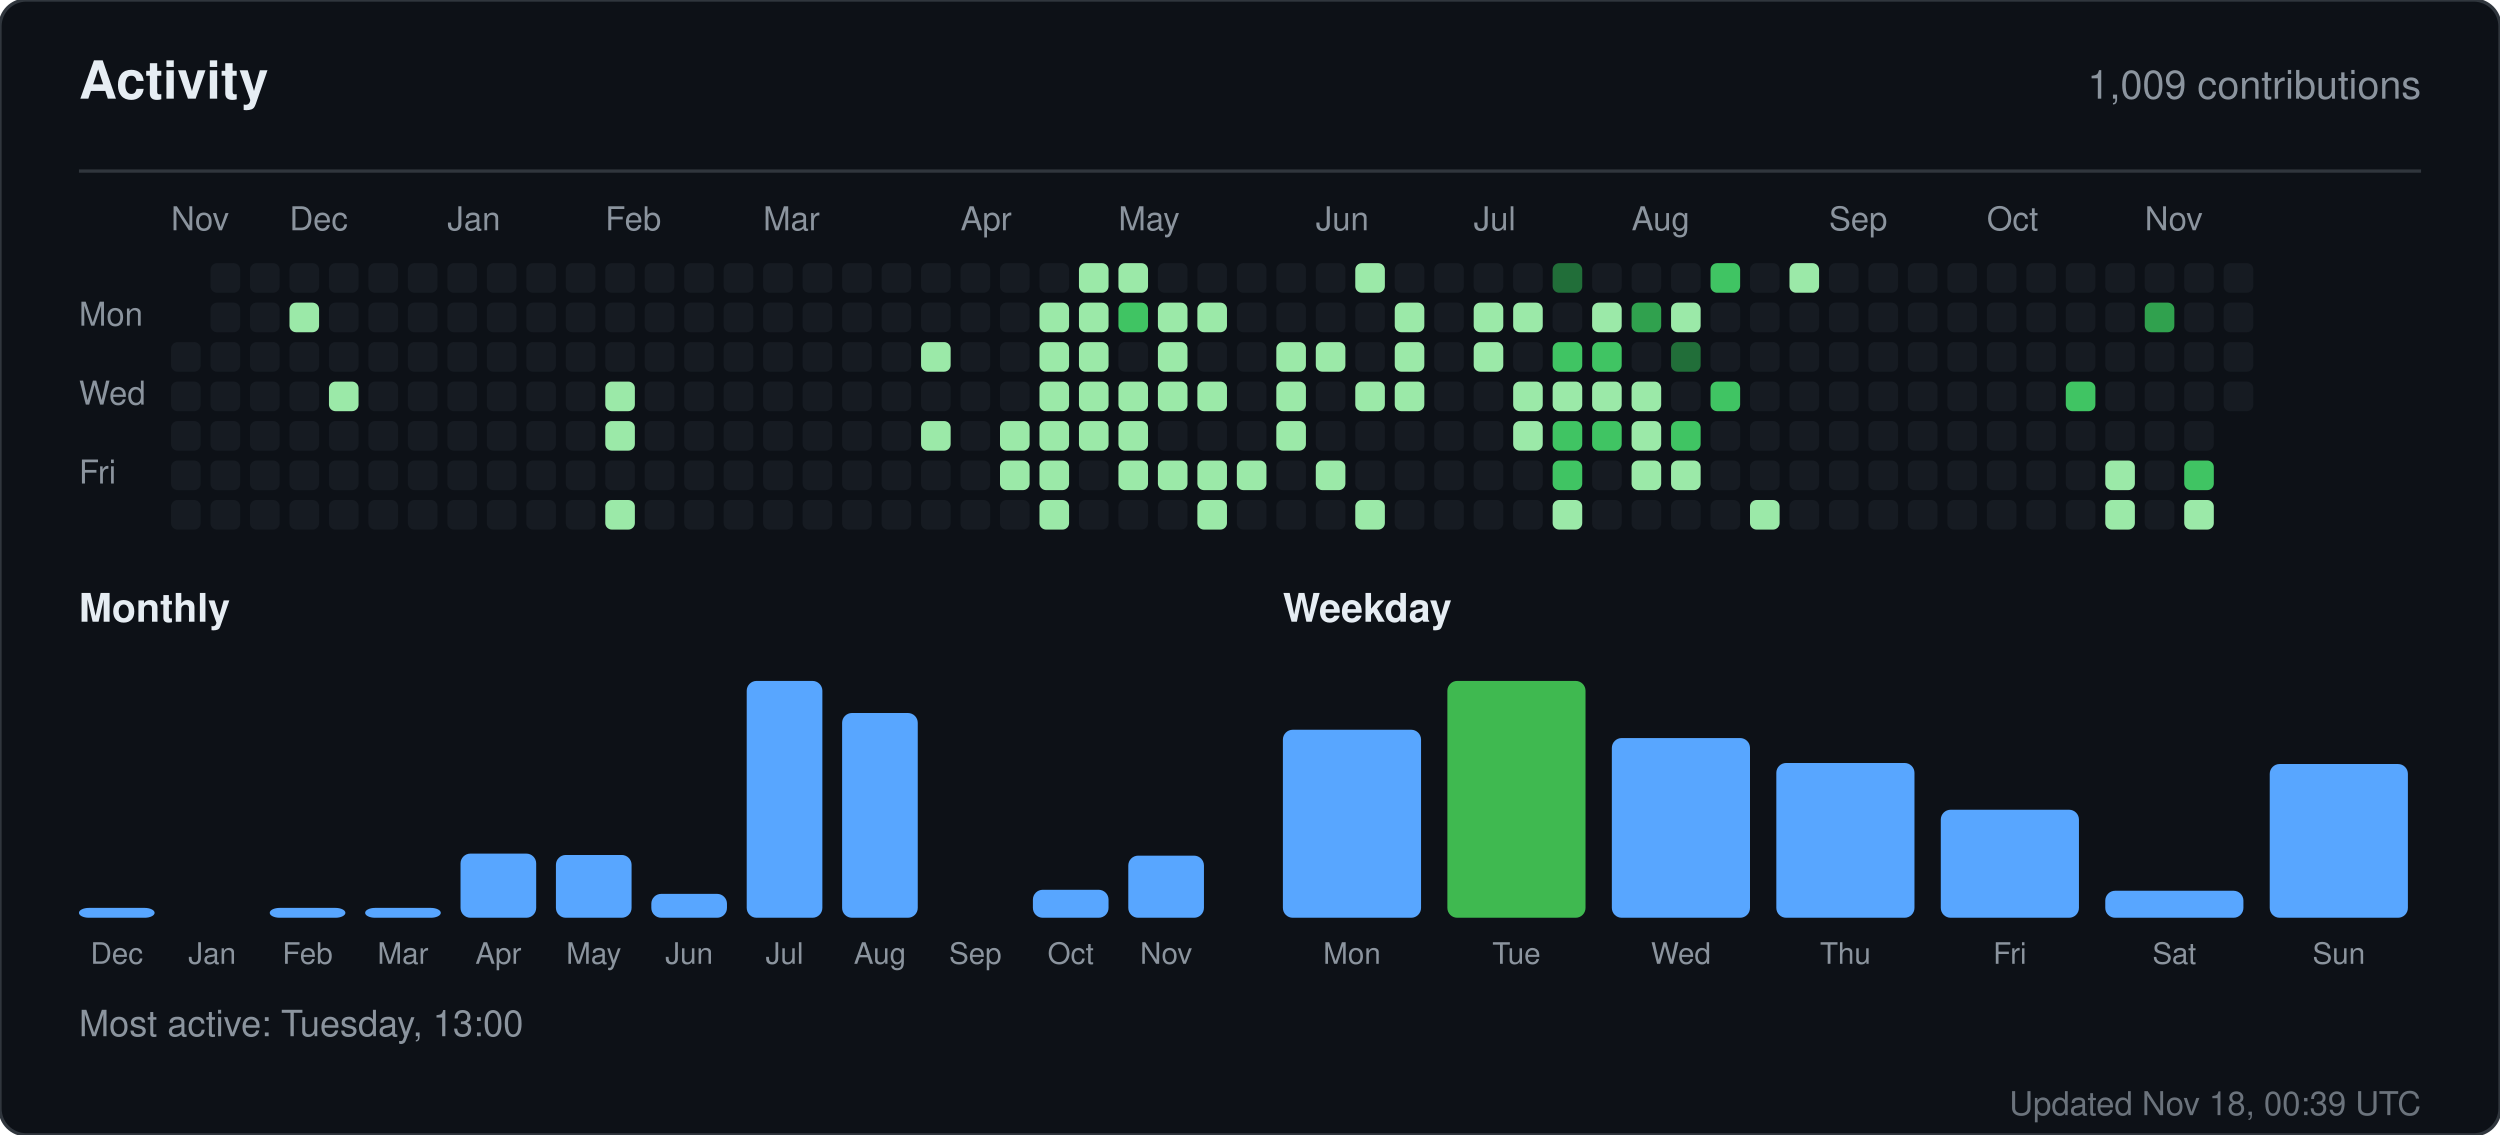
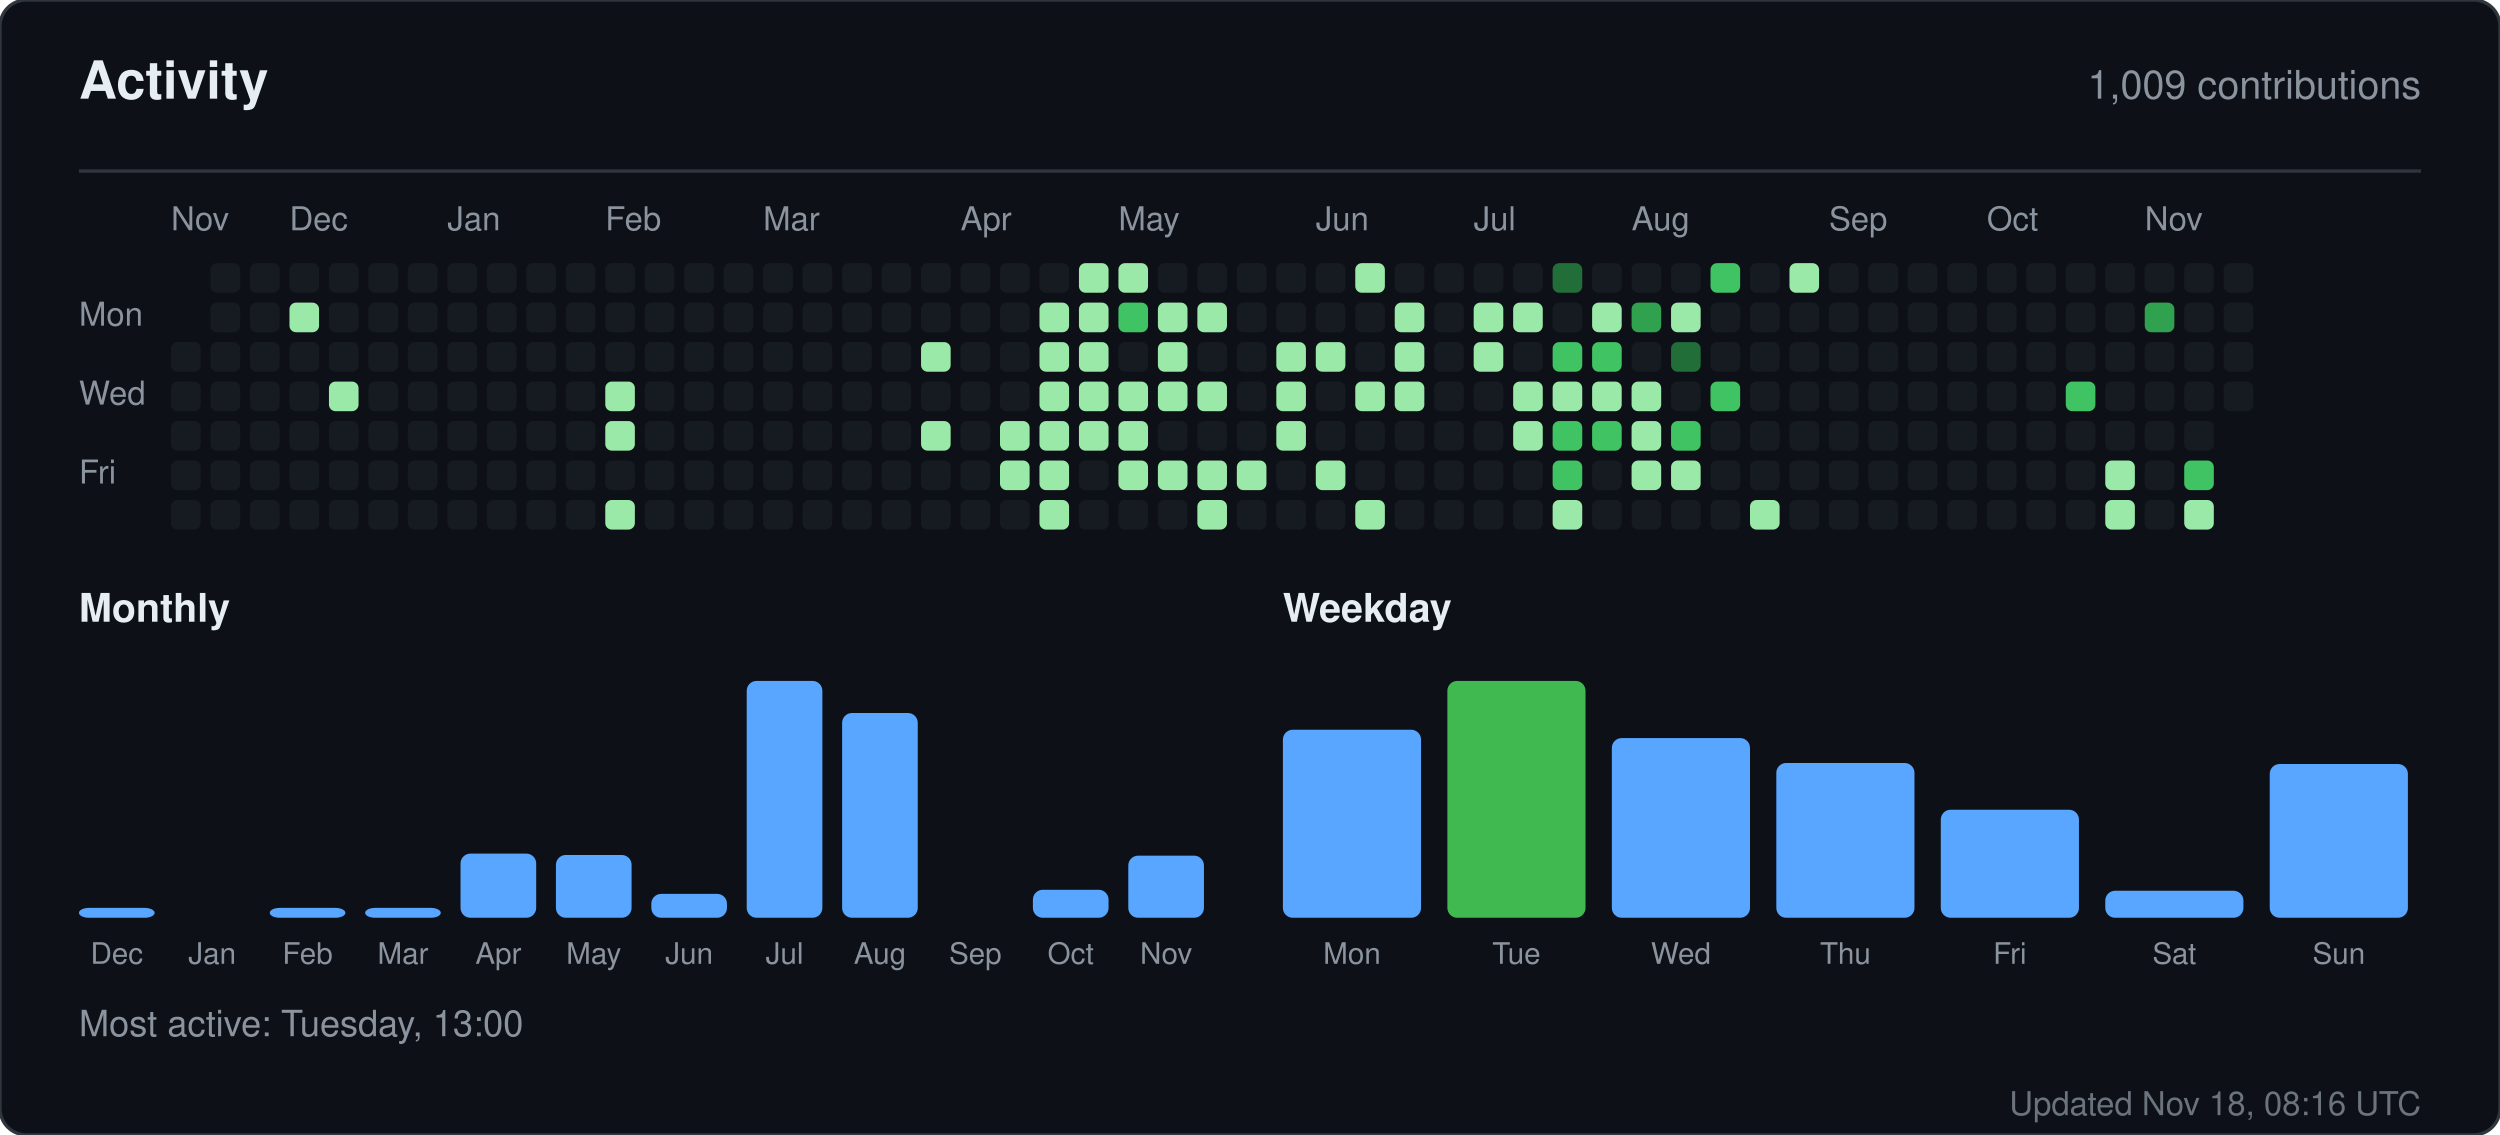
<svg xmlns="http://www.w3.org/2000/svg" width="760" height="345" viewBox="0 0 760 345" role="img" aria-label="Activity for sandiirawan12">
  <rect width="760" height="345" rx="8" fill="#0d1117" stroke="#30363d" />
  <g font-family="-apple-system, BlinkMacSystemFont, Segoe UI, Helvetica, Arial, sans-serif">
    <text x="24" y="30" fill="#e6edf3" font-size="16" font-weight="700">Activity</text>
    <text x="736" y="30" fill="#8b949e" font-size="12" text-anchor="end">1,009 contributions</text>
    <line x1="24" y1="52" x2="736" y2="52" stroke="#30363d" />
    <text x="52" y="70" fill="#8b949e" font-size="10">Nov</text>
    <text x="88" y="70" fill="#8b949e" font-size="10">Dec</text>
    <text x="136" y="70" fill="#8b949e" font-size="10">Jan</text>
    <text x="184" y="70" fill="#8b949e" font-size="10">Feb</text>
    <text x="232" y="70" fill="#8b949e" font-size="10">Mar</text>
    <text x="292" y="70" fill="#8b949e" font-size="10">Apr</text>
    <text x="340" y="70" fill="#8b949e" font-size="10">May</text>
    <text x="400" y="70" fill="#8b949e" font-size="10">Jun</text>
    <text x="448" y="70" fill="#8b949e" font-size="10">Jul</text>
    <text x="496" y="70" fill="#8b949e" font-size="10">Aug</text>
    <text x="556" y="70" fill="#8b949e" font-size="10">Sep</text>
    <text x="604" y="70" fill="#8b949e" font-size="10">Oct</text>
    <text x="652" y="70" fill="#8b949e" font-size="10">Nov</text>
    <text x="24" y="99" fill="#8b949e" font-size="10">Mon</text>
    <text x="24" y="123" fill="#8b949e" font-size="10">Wed</text>
    <text x="24" y="147" fill="#8b949e" font-size="10">Fri</text>
    <rect x="52" y="104" width="9" height="9" rx="2" fill="#161b22" />
    <rect x="52" y="116" width="9" height="9" rx="2" fill="#161b22" />
    <rect x="52" y="128" width="9" height="9" rx="2" fill="#161b22" />
    <rect x="52" y="140" width="9" height="9" rx="2" fill="#161b22" />
    <rect x="52" y="152" width="9" height="9" rx="2" fill="#161b22" />
    <rect x="64" y="80" width="9" height="9" rx="2" fill="#161b22" />
    <rect x="64" y="92" width="9" height="9" rx="2" fill="#161b22" />
    <rect x="64" y="104" width="9" height="9" rx="2" fill="#161b22" />
    <rect x="64" y="116" width="9" height="9" rx="2" fill="#161b22" />
    <rect x="64" y="128" width="9" height="9" rx="2" fill="#161b22" />
    <rect x="64" y="140" width="9" height="9" rx="2" fill="#161b22" />
    <rect x="64" y="152" width="9" height="9" rx="2" fill="#161b22" />
    <rect x="76" y="80" width="9" height="9" rx="2" fill="#161b22" />
    <rect x="76" y="92" width="9" height="9" rx="2" fill="#161b22" />
    <rect x="76" y="104" width="9" height="9" rx="2" fill="#161b22" />
    <rect x="76" y="116" width="9" height="9" rx="2" fill="#161b22" />
    <rect x="76" y="128" width="9" height="9" rx="2" fill="#161b22" />
    <rect x="76" y="140" width="9" height="9" rx="2" fill="#161b22" />
    <rect x="76" y="152" width="9" height="9" rx="2" fill="#161b22" />
    <rect x="88" y="80" width="9" height="9" rx="2" fill="#161b22" />
    <rect x="88" y="92" width="9" height="9" rx="2" fill="#9be9a8" />
    <rect x="88" y="104" width="9" height="9" rx="2" fill="#161b22" />
    <rect x="88" y="116" width="9" height="9" rx="2" fill="#161b22" />
    <rect x="88" y="128" width="9" height="9" rx="2" fill="#161b22" />
    <rect x="88" y="140" width="9" height="9" rx="2" fill="#161b22" />
    <rect x="88" y="152" width="9" height="9" rx="2" fill="#161b22" />
    <rect x="100" y="80" width="9" height="9" rx="2" fill="#161b22" />
    <rect x="100" y="92" width="9" height="9" rx="2" fill="#161b22" />
    <rect x="100" y="104" width="9" height="9" rx="2" fill="#161b22" />
    <rect x="100" y="116" width="9" height="9" rx="2" fill="#9be9a8" />
    <rect x="100" y="128" width="9" height="9" rx="2" fill="#161b22" />
    <rect x="100" y="140" width="9" height="9" rx="2" fill="#161b22" />
    <rect x="100" y="152" width="9" height="9" rx="2" fill="#161b22" />
    <rect x="112" y="80" width="9" height="9" rx="2" fill="#161b22" />
    <rect x="112" y="92" width="9" height="9" rx="2" fill="#161b22" />
    <rect x="112" y="104" width="9" height="9" rx="2" fill="#161b22" />
    <rect x="112" y="116" width="9" height="9" rx="2" fill="#161b22" />
    <rect x="112" y="128" width="9" height="9" rx="2" fill="#161b22" />
    <rect x="112" y="140" width="9" height="9" rx="2" fill="#161b22" />
    <rect x="112" y="152" width="9" height="9" rx="2" fill="#161b22" />
    <rect x="124" y="80" width="9" height="9" rx="2" fill="#161b22" />
    <rect x="124" y="92" width="9" height="9" rx="2" fill="#161b22" />
    <rect x="124" y="104" width="9" height="9" rx="2" fill="#161b22" />
    <rect x="124" y="116" width="9" height="9" rx="2" fill="#161b22" />
    <rect x="124" y="128" width="9" height="9" rx="2" fill="#161b22" />
    <rect x="124" y="140" width="9" height="9" rx="2" fill="#161b22" />
    <rect x="124" y="152" width="9" height="9" rx="2" fill="#161b22" />
    <rect x="136" y="80" width="9" height="9" rx="2" fill="#161b22" />
    <rect x="136" y="92" width="9" height="9" rx="2" fill="#161b22" />
    <rect x="136" y="104" width="9" height="9" rx="2" fill="#161b22" />
    <rect x="136" y="116" width="9" height="9" rx="2" fill="#161b22" />
    <rect x="136" y="128" width="9" height="9" rx="2" fill="#161b22" />
    <rect x="136" y="140" width="9" height="9" rx="2" fill="#161b22" />
    <rect x="136" y="152" width="9" height="9" rx="2" fill="#161b22" />
    <rect x="148" y="80" width="9" height="9" rx="2" fill="#161b22" />
    <rect x="148" y="92" width="9" height="9" rx="2" fill="#161b22" />
    <rect x="148" y="104" width="9" height="9" rx="2" fill="#161b22" />
    <rect x="148" y="116" width="9" height="9" rx="2" fill="#161b22" />
    <rect x="148" y="128" width="9" height="9" rx="2" fill="#161b22" />
    <rect x="148" y="140" width="9" height="9" rx="2" fill="#161b22" />
    <rect x="148" y="152" width="9" height="9" rx="2" fill="#161b22" />
    <rect x="160" y="80" width="9" height="9" rx="2" fill="#161b22" />
    <rect x="160" y="92" width="9" height="9" rx="2" fill="#161b22" />
    <rect x="160" y="104" width="9" height="9" rx="2" fill="#161b22" />
    <rect x="160" y="116" width="9" height="9" rx="2" fill="#161b22" />
    <rect x="160" y="128" width="9" height="9" rx="2" fill="#161b22" />
    <rect x="160" y="140" width="9" height="9" rx="2" fill="#161b22" />
    <rect x="160" y="152" width="9" height="9" rx="2" fill="#161b22" />
    <rect x="172" y="80" width="9" height="9" rx="2" fill="#161b22" />
    <rect x="172" y="92" width="9" height="9" rx="2" fill="#161b22" />
    <rect x="172" y="104" width="9" height="9" rx="2" fill="#161b22" />
    <rect x="172" y="116" width="9" height="9" rx="2" fill="#161b22" />
    <rect x="172" y="128" width="9" height="9" rx="2" fill="#161b22" />
    <rect x="172" y="140" width="9" height="9" rx="2" fill="#161b22" />
    <rect x="172" y="152" width="9" height="9" rx="2" fill="#161b22" />
    <rect x="184" y="80" width="9" height="9" rx="2" fill="#161b22" />
    <rect x="184" y="92" width="9" height="9" rx="2" fill="#161b22" />
    <rect x="184" y="104" width="9" height="9" rx="2" fill="#161b22" />
    <rect x="184" y="116" width="9" height="9" rx="2" fill="#9be9a8" />
    <rect x="184" y="128" width="9" height="9" rx="2" fill="#9be9a8" />
    <rect x="184" y="140" width="9" height="9" rx="2" fill="#161b22" />
    <rect x="184" y="152" width="9" height="9" rx="2" fill="#9be9a8" />
    <rect x="196" y="80" width="9" height="9" rx="2" fill="#161b22" />
    <rect x="196" y="92" width="9" height="9" rx="2" fill="#161b22" />
    <rect x="196" y="104" width="9" height="9" rx="2" fill="#161b22" />
    <rect x="196" y="116" width="9" height="9" rx="2" fill="#161b22" />
    <rect x="196" y="128" width="9" height="9" rx="2" fill="#161b22" />
    <rect x="196" y="140" width="9" height="9" rx="2" fill="#161b22" />
    <rect x="196" y="152" width="9" height="9" rx="2" fill="#161b22" />
    <rect x="208" y="80" width="9" height="9" rx="2" fill="#161b22" />
    <rect x="208" y="92" width="9" height="9" rx="2" fill="#161b22" />
    <rect x="208" y="104" width="9" height="9" rx="2" fill="#161b22" />
    <rect x="208" y="116" width="9" height="9" rx="2" fill="#161b22" />
    <rect x="208" y="128" width="9" height="9" rx="2" fill="#161b22" />
    <rect x="208" y="140" width="9" height="9" rx="2" fill="#161b22" />
    <rect x="208" y="152" width="9" height="9" rx="2" fill="#161b22" />
    <rect x="220" y="80" width="9" height="9" rx="2" fill="#161b22" />
    <rect x="220" y="92" width="9" height="9" rx="2" fill="#161b22" />
    <rect x="220" y="104" width="9" height="9" rx="2" fill="#161b22" />
    <rect x="220" y="116" width="9" height="9" rx="2" fill="#161b22" />
    <rect x="220" y="128" width="9" height="9" rx="2" fill="#161b22" />
    <rect x="220" y="140" width="9" height="9" rx="2" fill="#161b22" />
    <rect x="220" y="152" width="9" height="9" rx="2" fill="#161b22" />
    <rect x="232" y="80" width="9" height="9" rx="2" fill="#161b22" />
    <rect x="232" y="92" width="9" height="9" rx="2" fill="#161b22" />
    <rect x="232" y="104" width="9" height="9" rx="2" fill="#161b22" />
    <rect x="232" y="116" width="9" height="9" rx="2" fill="#161b22" />
    <rect x="232" y="128" width="9" height="9" rx="2" fill="#161b22" />
    <rect x="232" y="140" width="9" height="9" rx="2" fill="#161b22" />
    <rect x="232" y="152" width="9" height="9" rx="2" fill="#161b22" />
    <rect x="244" y="80" width="9" height="9" rx="2" fill="#161b22" />
    <rect x="244" y="92" width="9" height="9" rx="2" fill="#161b22" />
    <rect x="244" y="104" width="9" height="9" rx="2" fill="#161b22" />
    <rect x="244" y="116" width="9" height="9" rx="2" fill="#161b22" />
    <rect x="244" y="128" width="9" height="9" rx="2" fill="#161b22" />
    <rect x="244" y="140" width="9" height="9" rx="2" fill="#161b22" />
    <rect x="244" y="152" width="9" height="9" rx="2" fill="#161b22" />
    <rect x="256" y="80" width="9" height="9" rx="2" fill="#161b22" />
    <rect x="256" y="92" width="9" height="9" rx="2" fill="#161b22" />
    <rect x="256" y="104" width="9" height="9" rx="2" fill="#161b22" />
    <rect x="256" y="116" width="9" height="9" rx="2" fill="#161b22" />
    <rect x="256" y="128" width="9" height="9" rx="2" fill="#161b22" />
    <rect x="256" y="140" width="9" height="9" rx="2" fill="#161b22" />
    <rect x="256" y="152" width="9" height="9" rx="2" fill="#161b22" />
    <rect x="268" y="80" width="9" height="9" rx="2" fill="#161b22" />
    <rect x="268" y="92" width="9" height="9" rx="2" fill="#161b22" />
    <rect x="268" y="104" width="9" height="9" rx="2" fill="#161b22" />
    <rect x="268" y="116" width="9" height="9" rx="2" fill="#161b22" />
    <rect x="268" y="128" width="9" height="9" rx="2" fill="#161b22" />
    <rect x="268" y="140" width="9" height="9" rx="2" fill="#161b22" />
    <rect x="268" y="152" width="9" height="9" rx="2" fill="#161b22" />
    <rect x="280" y="80" width="9" height="9" rx="2" fill="#161b22" />
    <rect x="280" y="92" width="9" height="9" rx="2" fill="#161b22" />
    <rect x="280" y="104" width="9" height="9" rx="2" fill="#9be9a8" />
    <rect x="280" y="116" width="9" height="9" rx="2" fill="#161b22" />
    <rect x="280" y="128" width="9" height="9" rx="2" fill="#9be9a8" />
    <rect x="280" y="140" width="9" height="9" rx="2" fill="#161b22" />
    <rect x="280" y="152" width="9" height="9" rx="2" fill="#161b22" />
    <rect x="292" y="80" width="9" height="9" rx="2" fill="#161b22" />
    <rect x="292" y="92" width="9" height="9" rx="2" fill="#161b22" />
    <rect x="292" y="104" width="9" height="9" rx="2" fill="#161b22" />
    <rect x="292" y="116" width="9" height="9" rx="2" fill="#161b22" />
    <rect x="292" y="128" width="9" height="9" rx="2" fill="#161b22" />
    <rect x="292" y="140" width="9" height="9" rx="2" fill="#161b22" />
    <rect x="292" y="152" width="9" height="9" rx="2" fill="#161b22" />
    <rect x="304" y="80" width="9" height="9" rx="2" fill="#161b22" />
    <rect x="304" y="92" width="9" height="9" rx="2" fill="#161b22" />
    <rect x="304" y="104" width="9" height="9" rx="2" fill="#161b22" />
    <rect x="304" y="116" width="9" height="9" rx="2" fill="#161b22" />
    <rect x="304" y="128" width="9" height="9" rx="2" fill="#9be9a8" />
    <rect x="304" y="140" width="9" height="9" rx="2" fill="#9be9a8" />
    <rect x="304" y="152" width="9" height="9" rx="2" fill="#161b22" />
    <rect x="316" y="80" width="9" height="9" rx="2" fill="#161b22" />
    <rect x="316" y="92" width="9" height="9" rx="2" fill="#9be9a8" />
    <rect x="316" y="104" width="9" height="9" rx="2" fill="#9be9a8" />
    <rect x="316" y="116" width="9" height="9" rx="2" fill="#9be9a8" />
    <rect x="316" y="128" width="9" height="9" rx="2" fill="#9be9a8" />
    <rect x="316" y="140" width="9" height="9" rx="2" fill="#9be9a8" />
    <rect x="316" y="152" width="9" height="9" rx="2" fill="#9be9a8" />
    <rect x="328" y="80" width="9" height="9" rx="2" fill="#9be9a8" />
    <rect x="328" y="92" width="9" height="9" rx="2" fill="#9be9a8" />
    <rect x="328" y="104" width="9" height="9" rx="2" fill="#9be9a8" />
    <rect x="328" y="116" width="9" height="9" rx="2" fill="#9be9a8" />
    <rect x="328" y="128" width="9" height="9" rx="2" fill="#9be9a8" />
    <rect x="328" y="140" width="9" height="9" rx="2" fill="#161b22" />
    <rect x="328" y="152" width="9" height="9" rx="2" fill="#161b22" />
    <rect x="340" y="80" width="9" height="9" rx="2" fill="#9be9a8" />
    <rect x="340" y="92" width="9" height="9" rx="2" fill="#40c463" />
    <rect x="340" y="104" width="9" height="9" rx="2" fill="#161b22" />
    <rect x="340" y="116" width="9" height="9" rx="2" fill="#9be9a8" />
    <rect x="340" y="128" width="9" height="9" rx="2" fill="#9be9a8" />
    <rect x="340" y="140" width="9" height="9" rx="2" fill="#9be9a8" />
    <rect x="340" y="152" width="9" height="9" rx="2" fill="#161b22" />
    <rect x="352" y="80" width="9" height="9" rx="2" fill="#161b22" />
    <rect x="352" y="92" width="9" height="9" rx="2" fill="#9be9a8" />
    <rect x="352" y="104" width="9" height="9" rx="2" fill="#9be9a8" />
    <rect x="352" y="116" width="9" height="9" rx="2" fill="#9be9a8" />
    <rect x="352" y="128" width="9" height="9" rx="2" fill="#161b22" />
    <rect x="352" y="140" width="9" height="9" rx="2" fill="#9be9a8" />
    <rect x="352" y="152" width="9" height="9" rx="2" fill="#161b22" />
    <rect x="364" y="80" width="9" height="9" rx="2" fill="#161b22" />
    <rect x="364" y="92" width="9" height="9" rx="2" fill="#9be9a8" />
    <rect x="364" y="104" width="9" height="9" rx="2" fill="#161b22" />
    <rect x="364" y="116" width="9" height="9" rx="2" fill="#9be9a8" />
    <rect x="364" y="128" width="9" height="9" rx="2" fill="#161b22" />
    <rect x="364" y="140" width="9" height="9" rx="2" fill="#9be9a8" />
    <rect x="364" y="152" width="9" height="9" rx="2" fill="#9be9a8" />
    <rect x="376" y="80" width="9" height="9" rx="2" fill="#161b22" />
    <rect x="376" y="92" width="9" height="9" rx="2" fill="#161b22" />
    <rect x="376" y="104" width="9" height="9" rx="2" fill="#161b22" />
    <rect x="376" y="116" width="9" height="9" rx="2" fill="#161b22" />
    <rect x="376" y="128" width="9" height="9" rx="2" fill="#161b22" />
    <rect x="376" y="140" width="9" height="9" rx="2" fill="#9be9a8" />
    <rect x="376" y="152" width="9" height="9" rx="2" fill="#161b22" />
    <rect x="388" y="80" width="9" height="9" rx="2" fill="#161b22" />
    <rect x="388" y="92" width="9" height="9" rx="2" fill="#161b22" />
    <rect x="388" y="104" width="9" height="9" rx="2" fill="#9be9a8" />
    <rect x="388" y="116" width="9" height="9" rx="2" fill="#9be9a8" />
    <rect x="388" y="128" width="9" height="9" rx="2" fill="#9be9a8" />
    <rect x="388" y="140" width="9" height="9" rx="2" fill="#161b22" />
    <rect x="388" y="152" width="9" height="9" rx="2" fill="#161b22" />
    <rect x="400" y="80" width="9" height="9" rx="2" fill="#161b22" />
    <rect x="400" y="92" width="9" height="9" rx="2" fill="#161b22" />
    <rect x="400" y="104" width="9" height="9" rx="2" fill="#9be9a8" />
    <rect x="400" y="116" width="9" height="9" rx="2" fill="#161b22" />
    <rect x="400" y="128" width="9" height="9" rx="2" fill="#161b22" />
    <rect x="400" y="140" width="9" height="9" rx="2" fill="#9be9a8" />
    <rect x="400" y="152" width="9" height="9" rx="2" fill="#161b22" />
    <rect x="412" y="80" width="9" height="9" rx="2" fill="#9be9a8" />
    <rect x="412" y="92" width="9" height="9" rx="2" fill="#161b22" />
    <rect x="412" y="104" width="9" height="9" rx="2" fill="#161b22" />
    <rect x="412" y="116" width="9" height="9" rx="2" fill="#9be9a8" />
    <rect x="412" y="128" width="9" height="9" rx="2" fill="#161b22" />
    <rect x="412" y="140" width="9" height="9" rx="2" fill="#161b22" />
    <rect x="412" y="152" width="9" height="9" rx="2" fill="#9be9a8" />
    <rect x="424" y="80" width="9" height="9" rx="2" fill="#161b22" />
    <rect x="424" y="92" width="9" height="9" rx="2" fill="#9be9a8" />
    <rect x="424" y="104" width="9" height="9" rx="2" fill="#9be9a8" />
    <rect x="424" y="116" width="9" height="9" rx="2" fill="#9be9a8" />
    <rect x="424" y="128" width="9" height="9" rx="2" fill="#161b22" />
    <rect x="424" y="140" width="9" height="9" rx="2" fill="#161b22" />
    <rect x="424" y="152" width="9" height="9" rx="2" fill="#161b22" />
    <rect x="436" y="80" width="9" height="9" rx="2" fill="#161b22" />
    <rect x="436" y="92" width="9" height="9" rx="2" fill="#161b22" />
    <rect x="436" y="104" width="9" height="9" rx="2" fill="#161b22" />
    <rect x="436" y="116" width="9" height="9" rx="2" fill="#161b22" />
    <rect x="436" y="128" width="9" height="9" rx="2" fill="#161b22" />
    <rect x="436" y="140" width="9" height="9" rx="2" fill="#161b22" />
    <rect x="436" y="152" width="9" height="9" rx="2" fill="#161b22" />
    <rect x="448" y="80" width="9" height="9" rx="2" fill="#161b22" />
    <rect x="448" y="92" width="9" height="9" rx="2" fill="#9be9a8" />
    <rect x="448" y="104" width="9" height="9" rx="2" fill="#9be9a8" />
    <rect x="448" y="116" width="9" height="9" rx="2" fill="#161b22" />
    <rect x="448" y="128" width="9" height="9" rx="2" fill="#161b22" />
    <rect x="448" y="140" width="9" height="9" rx="2" fill="#161b22" />
    <rect x="448" y="152" width="9" height="9" rx="2" fill="#161b22" />
    <rect x="460" y="80" width="9" height="9" rx="2" fill="#161b22" />
    <rect x="460" y="92" width="9" height="9" rx="2" fill="#9be9a8" />
    <rect x="460" y="104" width="9" height="9" rx="2" fill="#161b22" />
    <rect x="460" y="116" width="9" height="9" rx="2" fill="#9be9a8" />
    <rect x="460" y="128" width="9" height="9" rx="2" fill="#9be9a8" />
    <rect x="460" y="140" width="9" height="9" rx="2" fill="#161b22" />
    <rect x="460" y="152" width="9" height="9" rx="2" fill="#161b22" />
    <rect x="472" y="80" width="9" height="9" rx="2" fill="#216e39" />
    <rect x="472" y="92" width="9" height="9" rx="2" fill="#161b22" />
    <rect x="472" y="104" width="9" height="9" rx="2" fill="#40c463" />
    <rect x="472" y="116" width="9" height="9" rx="2" fill="#9be9a8" />
    <rect x="472" y="128" width="9" height="9" rx="2" fill="#40c463" />
    <rect x="472" y="140" width="9" height="9" rx="2" fill="#40c463" />
    <rect x="472" y="152" width="9" height="9" rx="2" fill="#9be9a8" />
    <rect x="484" y="80" width="9" height="9" rx="2" fill="#161b22" />
    <rect x="484" y="92" width="9" height="9" rx="2" fill="#9be9a8" />
    <rect x="484" y="104" width="9" height="9" rx="2" fill="#40c463" />
    <rect x="484" y="116" width="9" height="9" rx="2" fill="#9be9a8" />
    <rect x="484" y="128" width="9" height="9" rx="2" fill="#40c463" />
    <rect x="484" y="140" width="9" height="9" rx="2" fill="#161b22" />
    <rect x="484" y="152" width="9" height="9" rx="2" fill="#161b22" />
    <rect x="496" y="80" width="9" height="9" rx="2" fill="#161b22" />
    <rect x="496" y="92" width="9" height="9" rx="2" fill="#30a14e" />
    <rect x="496" y="104" width="9" height="9" rx="2" fill="#161b22" />
    <rect x="496" y="116" width="9" height="9" rx="2" fill="#9be9a8" />
    <rect x="496" y="128" width="9" height="9" rx="2" fill="#9be9a8" />
    <rect x="496" y="140" width="9" height="9" rx="2" fill="#9be9a8" />
    <rect x="496" y="152" width="9" height="9" rx="2" fill="#161b22" />
    <rect x="508" y="80" width="9" height="9" rx="2" fill="#161b22" />
    <rect x="508" y="92" width="9" height="9" rx="2" fill="#9be9a8" />
    <rect x="508" y="104" width="9" height="9" rx="2" fill="#216e39" />
    <rect x="508" y="116" width="9" height="9" rx="2" fill="#161b22" />
    <rect x="508" y="128" width="9" height="9" rx="2" fill="#40c463" />
    <rect x="508" y="140" width="9" height="9" rx="2" fill="#9be9a8" />
    <rect x="508" y="152" width="9" height="9" rx="2" fill="#161b22" />
    <rect x="520" y="80" width="9" height="9" rx="2" fill="#40c463" />
    <rect x="520" y="92" width="9" height="9" rx="2" fill="#161b22" />
    <rect x="520" y="104" width="9" height="9" rx="2" fill="#161b22" />
    <rect x="520" y="116" width="9" height="9" rx="2" fill="#40c463" />
    <rect x="520" y="128" width="9" height="9" rx="2" fill="#161b22" />
    <rect x="520" y="140" width="9" height="9" rx="2" fill="#161b22" />
    <rect x="520" y="152" width="9" height="9" rx="2" fill="#161b22" />
    <rect x="532" y="80" width="9" height="9" rx="2" fill="#161b22" />
    <rect x="532" y="92" width="9" height="9" rx="2" fill="#161b22" />
    <rect x="532" y="104" width="9" height="9" rx="2" fill="#161b22" />
    <rect x="532" y="116" width="9" height="9" rx="2" fill="#161b22" />
    <rect x="532" y="128" width="9" height="9" rx="2" fill="#161b22" />
    <rect x="532" y="140" width="9" height="9" rx="2" fill="#161b22" />
    <rect x="532" y="152" width="9" height="9" rx="2" fill="#9be9a8" />
    <rect x="544" y="80" width="9" height="9" rx="2" fill="#9be9a8" />
    <rect x="544" y="92" width="9" height="9" rx="2" fill="#161b22" />
    <rect x="544" y="104" width="9" height="9" rx="2" fill="#161b22" />
    <rect x="544" y="116" width="9" height="9" rx="2" fill="#161b22" />
    <rect x="544" y="128" width="9" height="9" rx="2" fill="#161b22" />
    <rect x="544" y="140" width="9" height="9" rx="2" fill="#161b22" />
    <rect x="544" y="152" width="9" height="9" rx="2" fill="#161b22" />
    <rect x="556" y="80" width="9" height="9" rx="2" fill="#161b22" />
    <rect x="556" y="92" width="9" height="9" rx="2" fill="#161b22" />
    <rect x="556" y="104" width="9" height="9" rx="2" fill="#161b22" />
    <rect x="556" y="116" width="9" height="9" rx="2" fill="#161b22" />
    <rect x="556" y="128" width="9" height="9" rx="2" fill="#161b22" />
    <rect x="556" y="140" width="9" height="9" rx="2" fill="#161b22" />
    <rect x="556" y="152" width="9" height="9" rx="2" fill="#161b22" />
    <rect x="568" y="80" width="9" height="9" rx="2" fill="#161b22" />
    <rect x="568" y="92" width="9" height="9" rx="2" fill="#161b22" />
    <rect x="568" y="104" width="9" height="9" rx="2" fill="#161b22" />
    <rect x="568" y="116" width="9" height="9" rx="2" fill="#161b22" />
    <rect x="568" y="128" width="9" height="9" rx="2" fill="#161b22" />
    <rect x="568" y="140" width="9" height="9" rx="2" fill="#161b22" />
    <rect x="568" y="152" width="9" height="9" rx="2" fill="#161b22" />
    <rect x="580" y="80" width="9" height="9" rx="2" fill="#161b22" />
    <rect x="580" y="92" width="9" height="9" rx="2" fill="#161b22" />
    <rect x="580" y="104" width="9" height="9" rx="2" fill="#161b22" />
    <rect x="580" y="116" width="9" height="9" rx="2" fill="#161b22" />
    <rect x="580" y="128" width="9" height="9" rx="2" fill="#161b22" />
    <rect x="580" y="140" width="9" height="9" rx="2" fill="#161b22" />
    <rect x="580" y="152" width="9" height="9" rx="2" fill="#161b22" />
    <rect x="592" y="80" width="9" height="9" rx="2" fill="#161b22" />
    <rect x="592" y="92" width="9" height="9" rx="2" fill="#161b22" />
    <rect x="592" y="104" width="9" height="9" rx="2" fill="#161b22" />
    <rect x="592" y="116" width="9" height="9" rx="2" fill="#161b22" />
    <rect x="592" y="128" width="9" height="9" rx="2" fill="#161b22" />
    <rect x="592" y="140" width="9" height="9" rx="2" fill="#161b22" />
    <rect x="592" y="152" width="9" height="9" rx="2" fill="#161b22" />
    <rect x="604" y="80" width="9" height="9" rx="2" fill="#161b22" />
    <rect x="604" y="92" width="9" height="9" rx="2" fill="#161b22" />
    <rect x="604" y="104" width="9" height="9" rx="2" fill="#161b22" />
    <rect x="604" y="116" width="9" height="9" rx="2" fill="#161b22" />
    <rect x="604" y="128" width="9" height="9" rx="2" fill="#161b22" />
    <rect x="604" y="140" width="9" height="9" rx="2" fill="#161b22" />
    <rect x="604" y="152" width="9" height="9" rx="2" fill="#161b22" />
    <rect x="616" y="80" width="9" height="9" rx="2" fill="#161b22" />
    <rect x="616" y="92" width="9" height="9" rx="2" fill="#161b22" />
    <rect x="616" y="104" width="9" height="9" rx="2" fill="#161b22" />
    <rect x="616" y="116" width="9" height="9" rx="2" fill="#161b22" />
    <rect x="616" y="128" width="9" height="9" rx="2" fill="#161b22" />
    <rect x="616" y="140" width="9" height="9" rx="2" fill="#161b22" />
    <rect x="616" y="152" width="9" height="9" rx="2" fill="#161b22" />
    <rect x="628" y="80" width="9" height="9" rx="2" fill="#161b22" />
    <rect x="628" y="92" width="9" height="9" rx="2" fill="#161b22" />
    <rect x="628" y="104" width="9" height="9" rx="2" fill="#161b22" />
    <rect x="628" y="116" width="9" height="9" rx="2" fill="#40c463" />
    <rect x="628" y="128" width="9" height="9" rx="2" fill="#161b22" />
    <rect x="628" y="140" width="9" height="9" rx="2" fill="#161b22" />
    <rect x="628" y="152" width="9" height="9" rx="2" fill="#161b22" />
    <rect x="640" y="80" width="9" height="9" rx="2" fill="#161b22" />
    <rect x="640" y="92" width="9" height="9" rx="2" fill="#161b22" />
    <rect x="640" y="104" width="9" height="9" rx="2" fill="#161b22" />
    <rect x="640" y="116" width="9" height="9" rx="2" fill="#161b22" />
    <rect x="640" y="128" width="9" height="9" rx="2" fill="#161b22" />
    <rect x="640" y="140" width="9" height="9" rx="2" fill="#9be9a8" />
    <rect x="640" y="152" width="9" height="9" rx="2" fill="#9be9a8" />
    <rect x="652" y="80" width="9" height="9" rx="2" fill="#161b22" />
    <rect x="652" y="92" width="9" height="9" rx="2" fill="#30a14e" />
    <rect x="652" y="104" width="9" height="9" rx="2" fill="#161b22" />
    <rect x="652" y="116" width="9" height="9" rx="2" fill="#161b22" />
    <rect x="652" y="128" width="9" height="9" rx="2" fill="#161b22" />
    <rect x="652" y="140" width="9" height="9" rx="2" fill="#161b22" />
    <rect x="652" y="152" width="9" height="9" rx="2" fill="#161b22" />
    <rect x="664" y="80" width="9" height="9" rx="2" fill="#161b22" />
    <rect x="664" y="92" width="9" height="9" rx="2" fill="#161b22" />
    <rect x="664" y="104" width="9" height="9" rx="2" fill="#161b22" />
    <rect x="664" y="116" width="9" height="9" rx="2" fill="#161b22" />
    <rect x="664" y="128" width="9" height="9" rx="2" fill="#161b22" />
    <rect x="664" y="140" width="9" height="9" rx="2" fill="#40c463" />
    <rect x="664" y="152" width="9" height="9" rx="2" fill="#9be9a8" />
    <rect x="676" y="80" width="9" height="9" rx="2" fill="#161b22" />
    <rect x="676" y="92" width="9" height="9" rx="2" fill="#161b22" />
    <rect x="676" y="104" width="9" height="9" rx="2" fill="#161b22" />
    <rect x="676" y="116" width="9" height="9" rx="2" fill="#161b22" />
    <text x="24" y="189" fill="#e6edf3" font-size="12" font-weight="600">Monthly</text>
    <text x="390" y="189" fill="#e6edf3" font-size="12" font-weight="600">Weekday</text>
    <rect x="24" y="276" width="23" height="3" rx="3" fill="#58a6ff" />
    <text x="35.5" y="293" fill="#8b949e" font-size="9" text-anchor="middle">Dec</text>
    <rect x="53" y="279" width="23" height="0" rx="3" fill="#58a6ff" />
    <text x="64.5" y="293" fill="#8b949e" font-size="9" text-anchor="middle">Jan</text>
    <rect x="82" y="276" width="23" height="3" rx="3" fill="#58a6ff" />
    <text x="93.5" y="293" fill="#8b949e" font-size="9" text-anchor="middle">Feb</text>
    <rect x="111" y="276" width="23" height="3" rx="3" fill="#58a6ff" />
    <text x="122.5" y="293" fill="#8b949e" font-size="9" text-anchor="middle">Mar</text>
    <rect x="140" y="259.496" width="23" height="19.504" rx="3" fill="#58a6ff" />
    <text x="151.5" y="293" fill="#8b949e" font-size="9" text-anchor="middle">Apr</text>
    <rect x="169" y="259.911" width="23" height="19.089" rx="3" fill="#58a6ff" />
    <text x="180.5" y="293" fill="#8b949e" font-size="9" text-anchor="middle">May</text>
    <rect x="198" y="271.738" width="23" height="7.262" rx="3" fill="#58a6ff" />
    <text x="209.5" y="293" fill="#8b949e" font-size="9" text-anchor="middle">Jun</text>
    <rect x="227" y="207" width="23" height="72" rx="3" fill="#58a6ff" />
    <text x="238.5" y="293" fill="#8b949e" font-size="9" text-anchor="middle">Jul</text>
    <rect x="256" y="216.752" width="23" height="62.248" rx="3" fill="#58a6ff" />
    <text x="267.5" y="293" fill="#8b949e" font-size="9" text-anchor="middle">Aug</text>
    <rect x="285" y="279" width="23" height="0" rx="3" fill="#58a6ff" />
    <text x="296.5" y="293" fill="#8b949e" font-size="9" text-anchor="middle">Sep</text>
    <rect x="314" y="270.493" width="23" height="8.507" rx="3" fill="#58a6ff" />
    <text x="325.5" y="293" fill="#8b949e" font-size="9" text-anchor="middle">Oct</text>
    <rect x="343" y="260.118" width="23" height="18.882" rx="3" fill="#58a6ff" />
    <text x="354.5" y="293" fill="#8b949e" font-size="9" text-anchor="middle">Nov</text>
    <rect x="390" y="221.842" width="42" height="57.158" rx="3" fill="#58a6ff" />
    <text x="411" y="293" fill="#8b949e" font-size="9" text-anchor="middle">Mon</text>
    <rect x="440" y="207" width="42" height="72" rx="3" fill="#3fb950" />
    <text x="461" y="293" fill="#8b949e" font-size="9" text-anchor="middle">Tue</text>
    <rect x="490" y="224.368" width="42" height="54.632" rx="3" fill="#58a6ff" />
    <text x="511" y="293" fill="#8b949e" font-size="9" text-anchor="middle">Wed</text>
    <rect x="540" y="231.947" width="42" height="47.053" rx="3" fill="#58a6ff" />
    <text x="561" y="293" fill="#8b949e" font-size="9" text-anchor="middle">Thu</text>
    <rect x="590" y="246.158" width="42" height="32.842" rx="3" fill="#58a6ff" />
    <text x="611" y="293" fill="#8b949e" font-size="9" text-anchor="middle">Fri</text>
    <rect x="640" y="270.789" width="42" height="8.211" rx="3" fill="#58a6ff" />
    <text x="661" y="293" fill="#8b949e" font-size="9" text-anchor="middle">Sat</text>
    <rect x="690" y="232.263" width="42" height="46.737" rx="3" fill="#58a6ff" />
    <text x="711" y="293" fill="#8b949e" font-size="9" text-anchor="middle">Sun</text>
    <text x="24" y="315" fill="#8b949e" font-size="11">Most active: Tuesday, 13:00</text>
-     <text x="736" y="339" fill="#8b949e" font-size="10" text-anchor="end" opacity="0.75">Updated Nov 18, 00:39 UTC</text>
+     <text x="736" y="339" fill="#8b949e" font-size="10" text-anchor="end" opacity="0.75">Updated Nov 18, 08:16 UTC</text>
  </g>
</svg>
